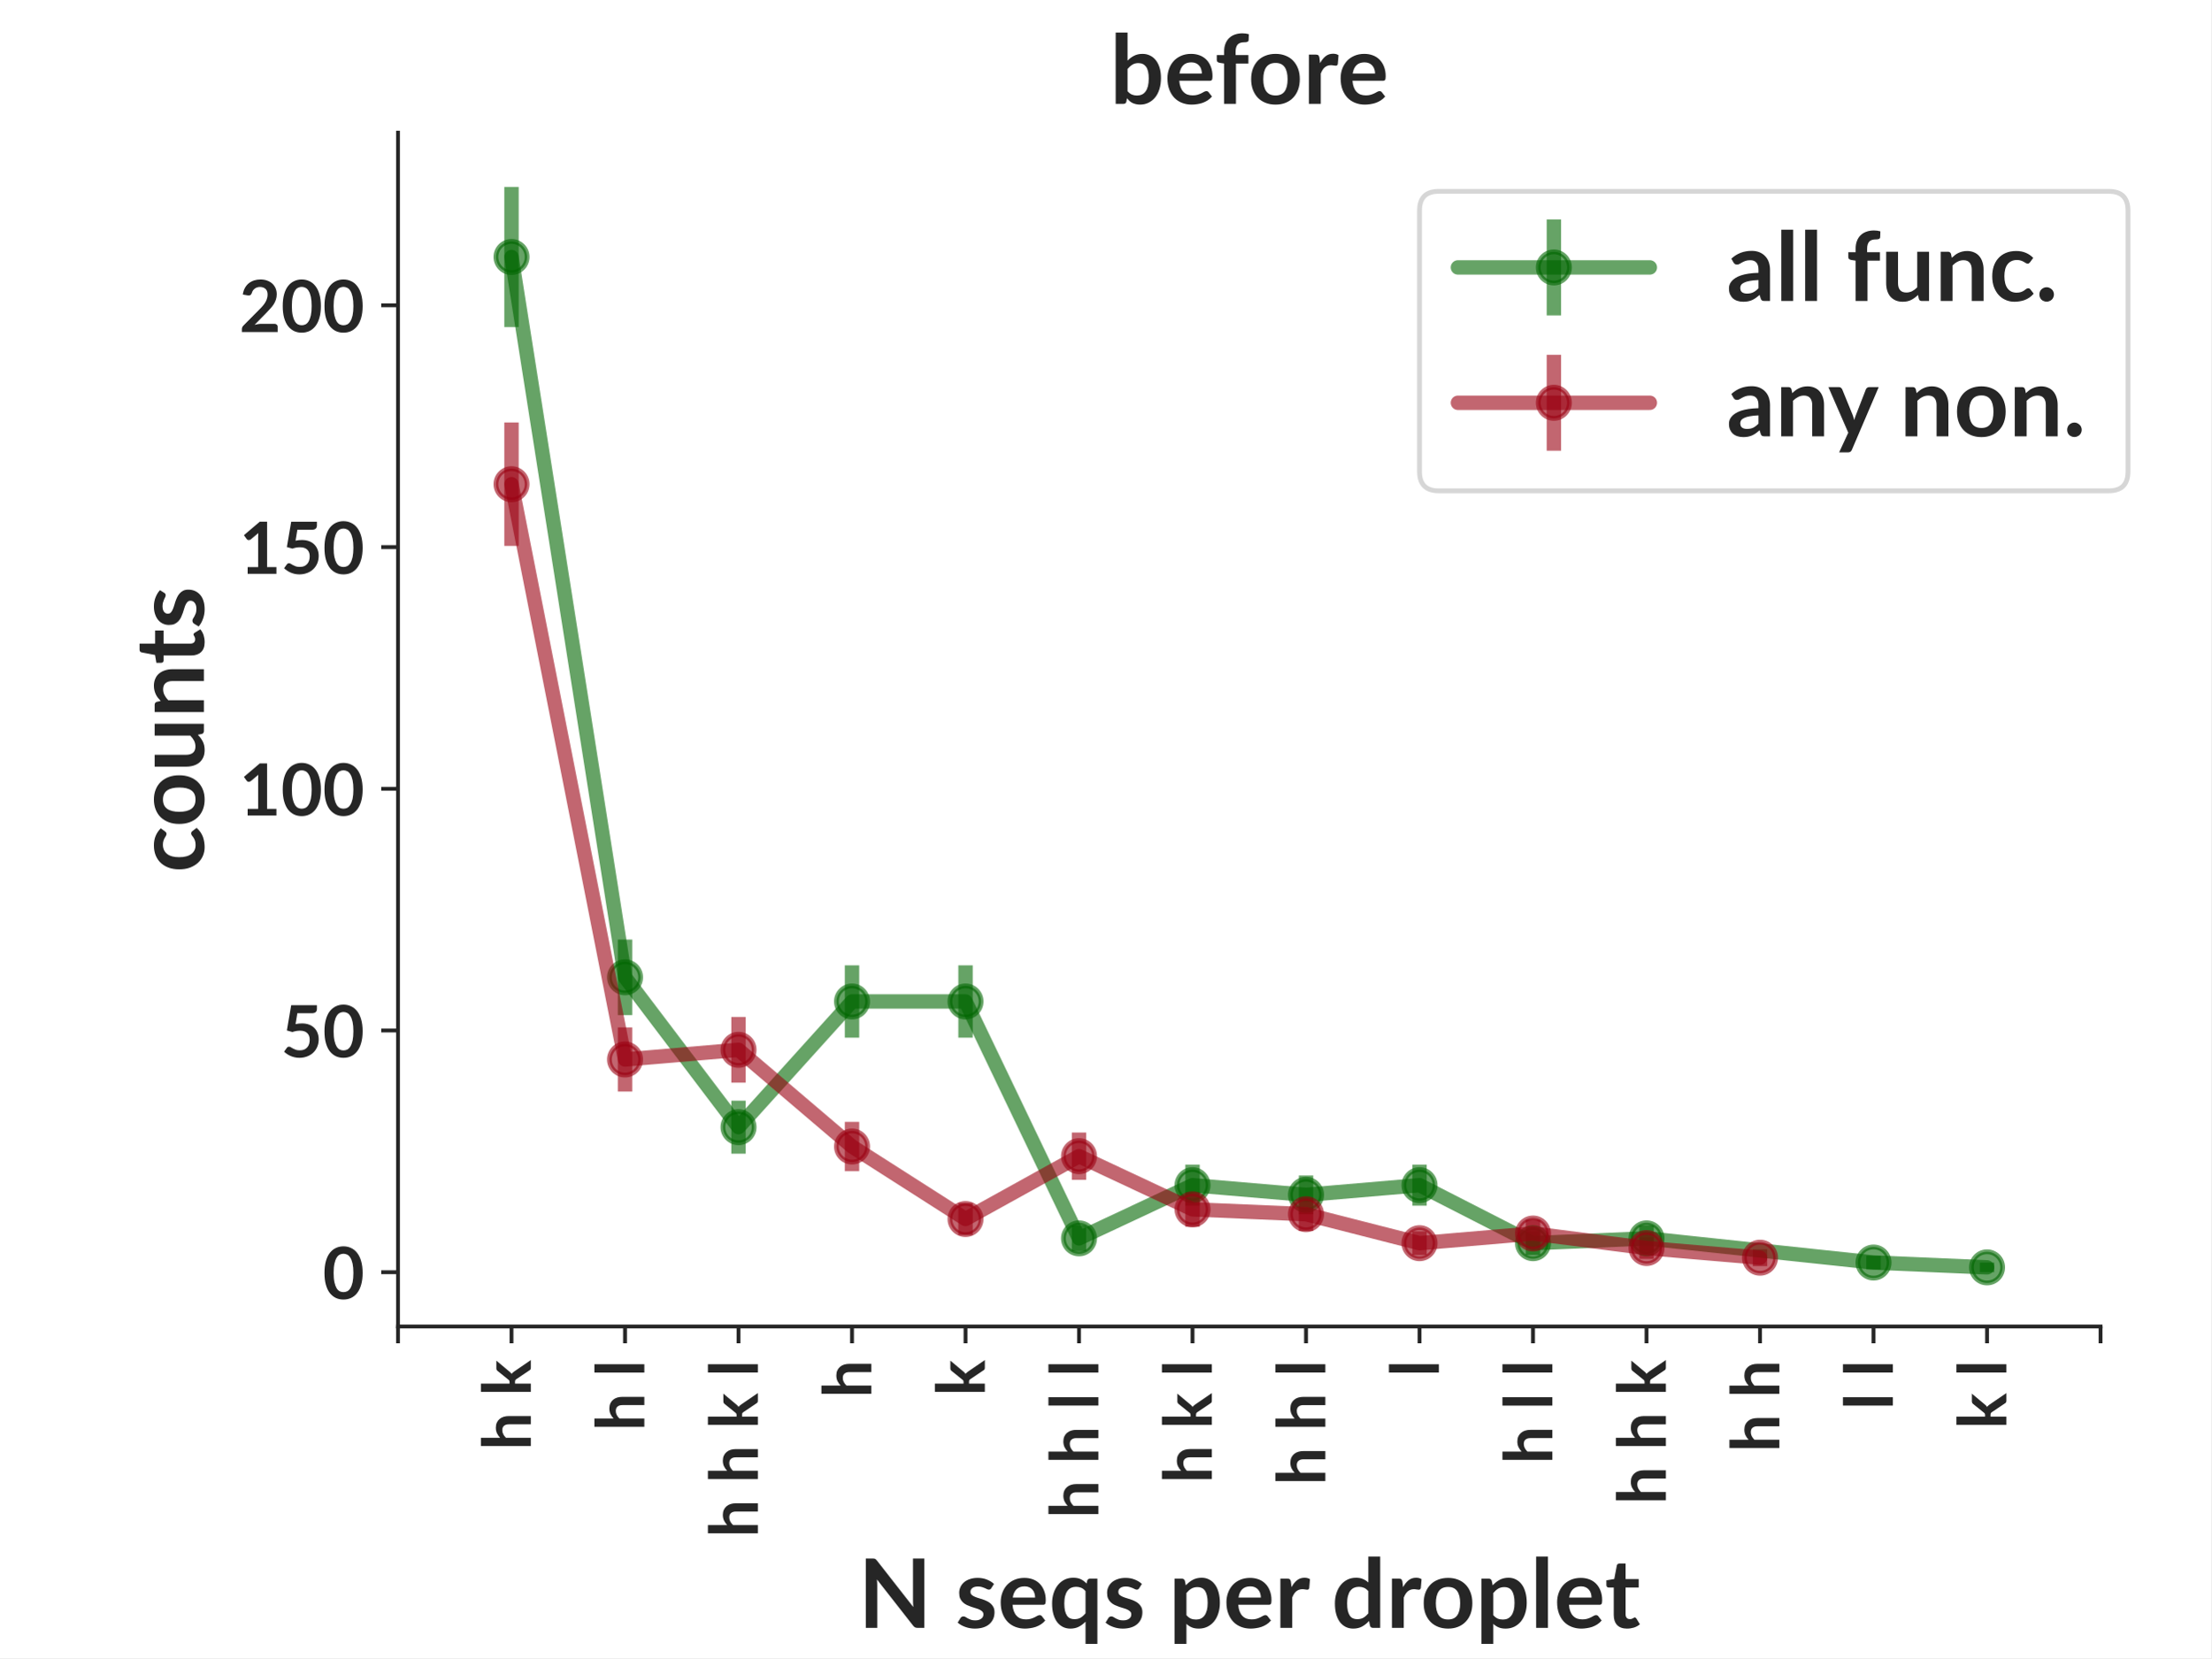
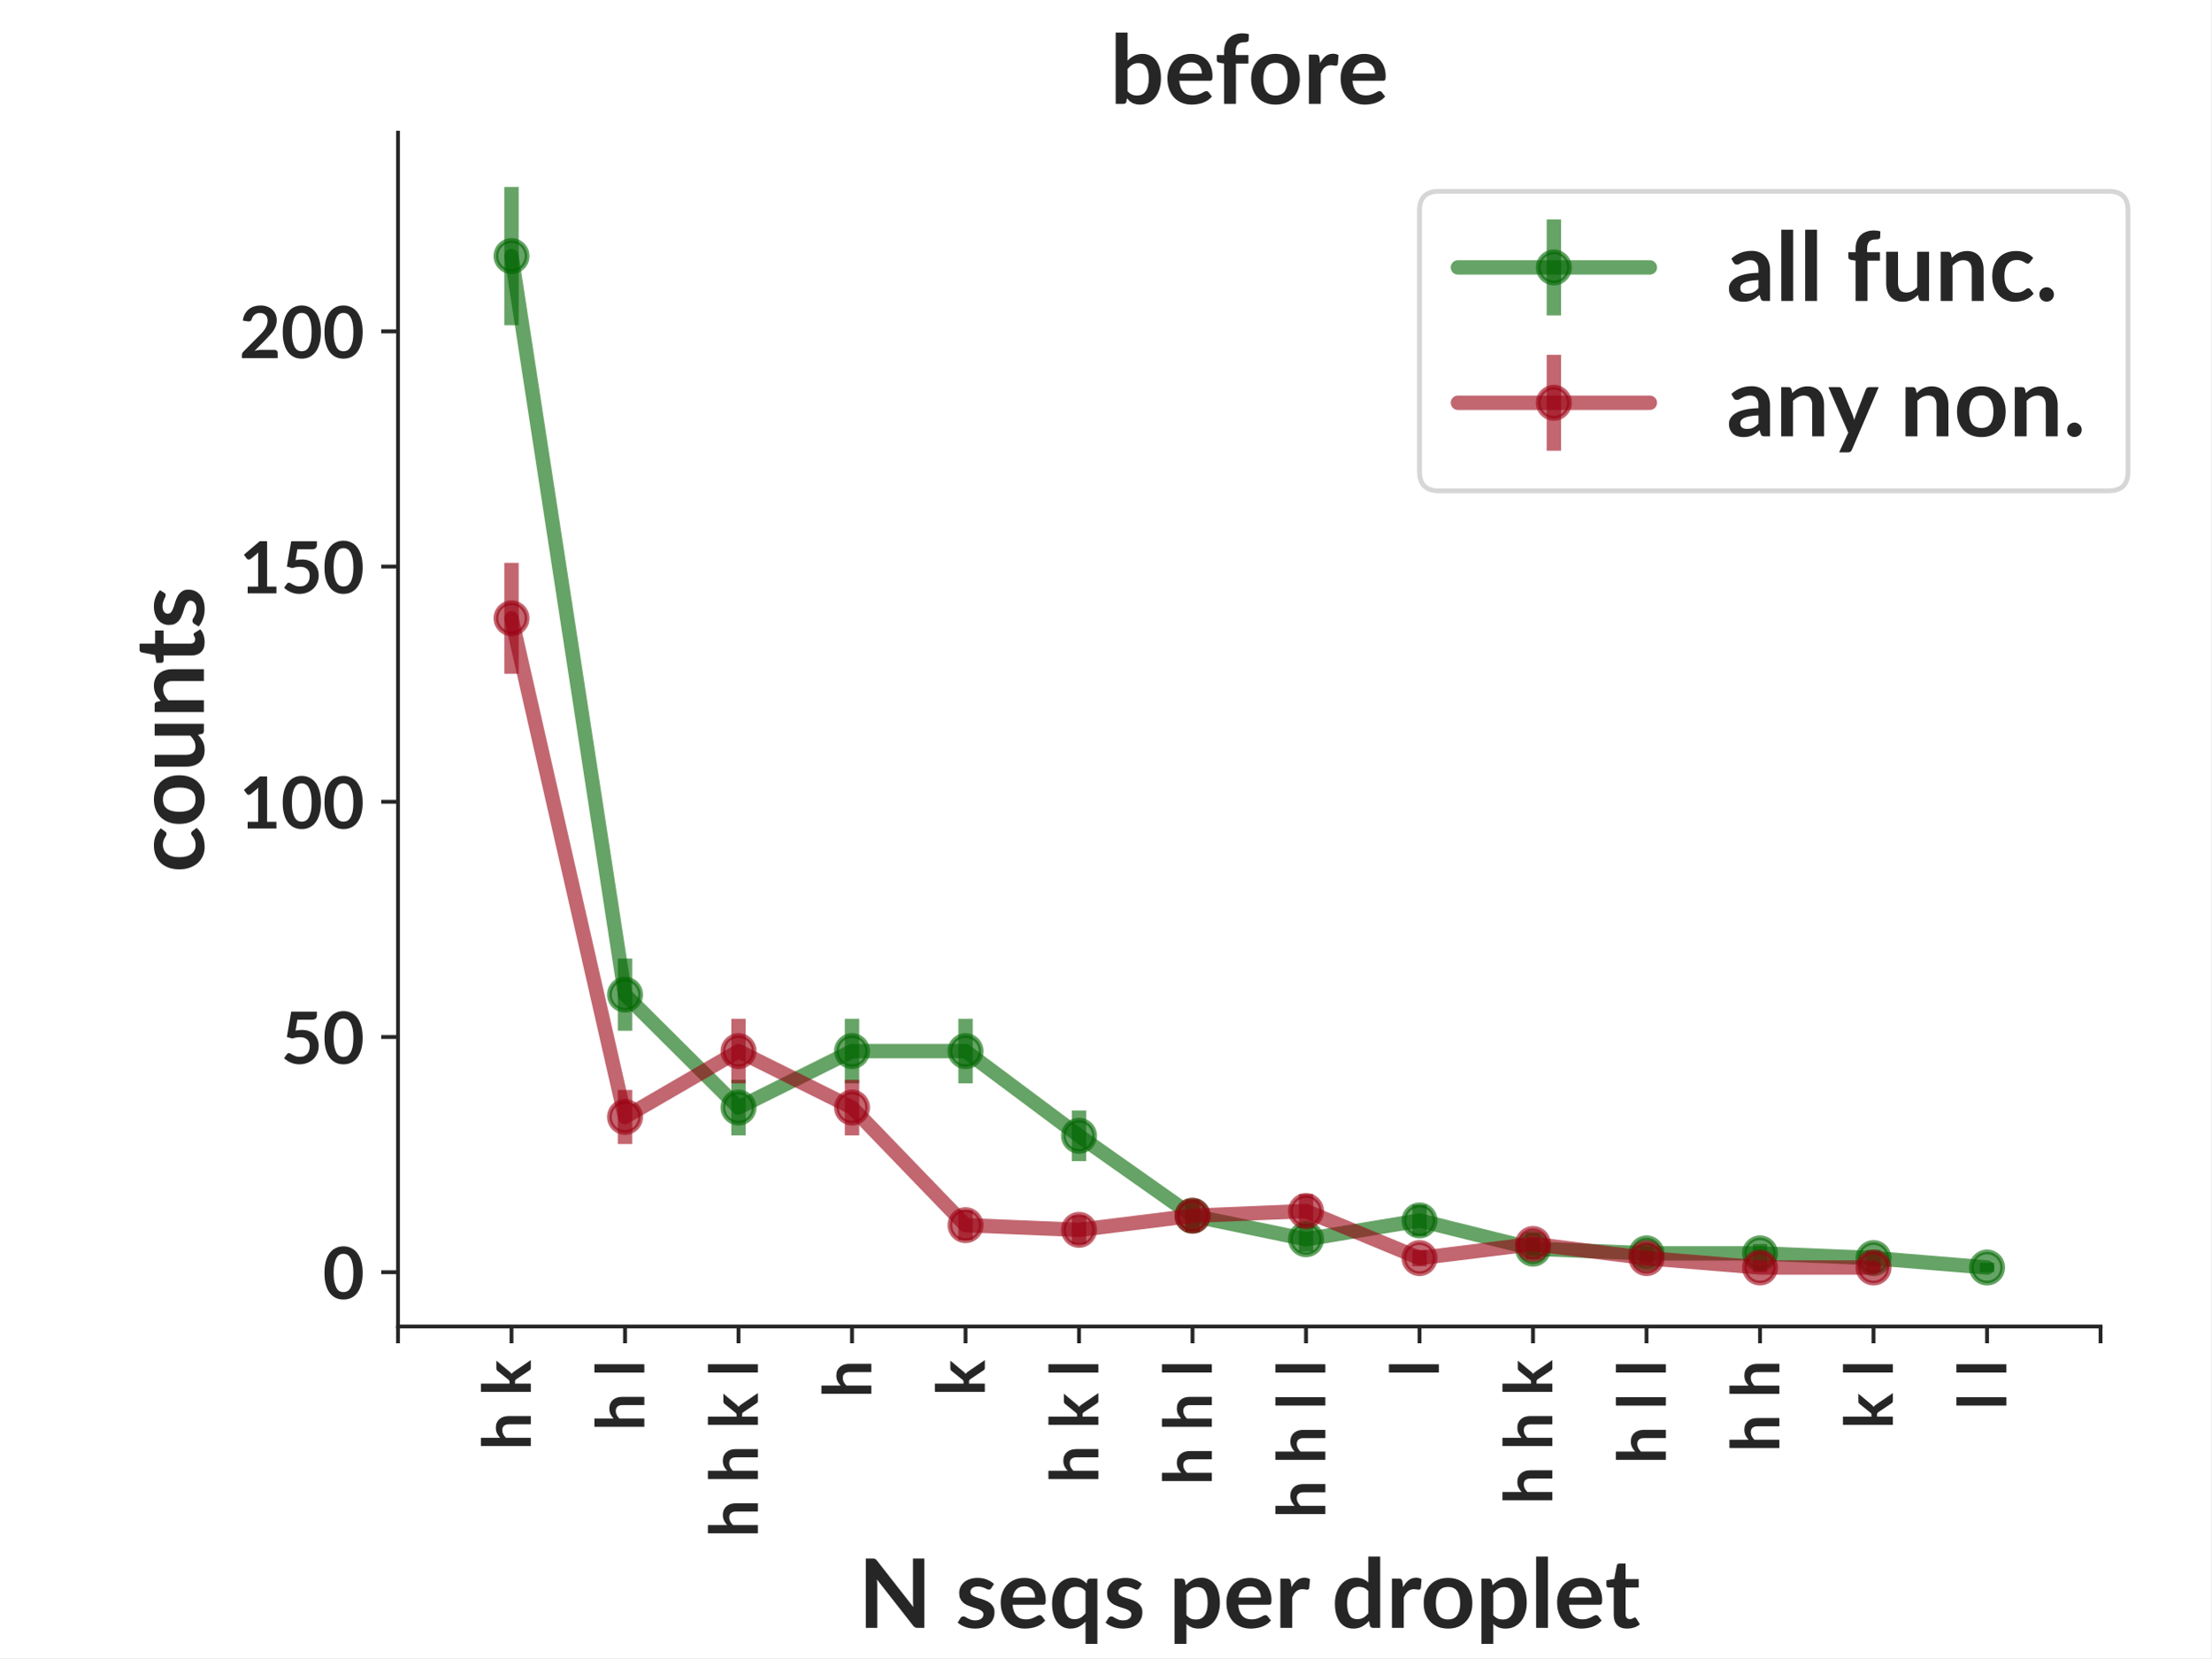
<svg xmlns="http://www.w3.org/2000/svg" xmlns:xlink="http://www.w3.org/1999/xlink" width="460.8pt" height="345.6pt" viewBox="0 0 460.8 345.6" version="1.1">
  <defs>
    <style type="text/css">*{stroke-linejoin: round; stroke-linecap: butt}</style>
  </defs>
  <g id="figure_1">
    <g id="patch_1">
      <path d="M 0 345.6  L 460.8 345.6  L 460.8 0  L 0 0  z " style="fill: #ffffff" />
    </g>
    <g id="axes_1">
      <g id="patch_2">
        <path d="M 82.944 276.48  L 437.76 276.48  L 437.76 27.648  L 82.944 27.648  z " style="fill: #ffffff" />
      </g>
      <g id="matplotlib.axis_1">
        <g id="xtick_1">
          <g id="line2d_1">
            <defs>
-               <path id="m0f4a39f4e6" d="M 0 0  L 0 3.5  " style="stroke: #262626; stroke-width: 0.8" />
+               <path id="m475b31b66a" d="M 0 0  L 0 3.5  " style="stroke: #262626; stroke-width: 0.8" />
            </defs>
            <g>
-               <use xlink:href="#m0f4a39f4e6" x="82.944" y="276.48" style="fill: #262626; stroke: #262626; stroke-width: 0.8" />
+               <use xlink:href="#m475b31b66a" x="82.944" y="276.48" style="fill: #262626; stroke: #262626; stroke-width: 0.8" />
            </g>
          </g>
        </g>
        <g id="xtick_2">
          <g id="line2d_2">
            <g>
-               <use xlink:href="#m0f4a39f4e6" x="106.598" y="276.48" style="fill: #262626; stroke: #262626; stroke-width: 0.8" />
+               <use xlink:href="#m475b31b66a" x="106.598" y="276.48" style="fill: #262626; stroke: #262626; stroke-width: 0.8" />
            </g>
          </g>
          <g id="text_1">
            <text style="font-weight: 700; font-size: 14px; font-family: 'Lato'; fill: #262626" transform="translate(110.6267 302.2619) rotate(-90)">h k</text>
          </g>
        </g>
        <g id="xtick_3">
          <g id="line2d_3">
            <g>
-               <use xlink:href="#m0f4a39f4e6" x="130.253" y="276.48" style="fill: #262626; stroke: #262626; stroke-width: 0.8" />
+               <use xlink:href="#m475b31b66a" x="130.253" y="276.48" style="fill: #262626; stroke: #262626; stroke-width: 0.8" />
            </g>
          </g>
          <g id="text_2">
            <text style="font-weight: 700; font-size: 14px; font-family: 'Lato'; fill: #262626" transform="translate(134.2811 298.2566) rotate(-90)">h l</text>
          </g>
        </g>
        <g id="xtick_4">
          <g id="line2d_4">
            <g>
-               <use xlink:href="#m0f4a39f4e6" x="153.907" y="276.48" style="fill: #262626; stroke: #262626; stroke-width: 0.8" />
+               <use xlink:href="#m475b31b66a" x="153.907" y="276.48" style="fill: #262626; stroke: #262626; stroke-width: 0.8" />
            </g>
          </g>
          <g id="text_3">
            <text style="font-weight: 700; font-size: 14px; font-family: 'Lato'; fill: #262626" transform="translate(157.9355 320.44) rotate(-90)">h h k l</text>
          </g>
        </g>
        <g id="xtick_5">
          <g id="line2d_5">
            <g>
-               <use xlink:href="#m0f4a39f4e6" x="177.562" y="276.48" style="fill: #262626; stroke: #262626; stroke-width: 0.8" />
+               <use xlink:href="#m475b31b66a" x="177.562" y="276.48" style="fill: #262626; stroke: #262626; stroke-width: 0.8" />
            </g>
          </g>
          <g id="text_4">
            <text style="font-weight: 700; font-size: 14px; font-family: 'Lato'; fill: #262626" transform="translate(181.5899 291.3769) rotate(-90)">h</text>
          </g>
        </g>
        <g id="xtick_6">
          <g id="line2d_6">
            <g>
-               <use xlink:href="#m0f4a39f4e6" x="201.216" y="276.48" style="fill: #262626; stroke: #262626; stroke-width: 0.8" />
+               <use xlink:href="#m475b31b66a" x="201.216" y="276.48" style="fill: #262626; stroke: #262626; stroke-width: 0.8" />
            </g>
          </g>
          <g id="text_5">
            <text style="font-weight: 700; font-size: 14px; font-family: 'Lato'; fill: #262626" transform="translate(205.2443 290.9634) rotate(-90)">k</text>
          </g>
        </g>
        <g id="xtick_7">
          <g id="line2d_7">
            <g>
-               <use xlink:href="#m0f4a39f4e6" x="224.87" y="276.48" style="fill: #262626; stroke: #262626; stroke-width: 0.8" />
+               <use xlink:href="#m475b31b66a" x="224.87" y="276.48" style="fill: #262626; stroke: #262626; stroke-width: 0.8" />
            </g>
          </g>
          <g id="text_6">
-             <text style="font-weight: 700; font-size: 14px; font-family: 'Lato'; fill: #262626" transform="translate(228.8987 316.4347) rotate(-90)">h h l l</text>
+             <text style="font-weight: 700; font-size: 14px; font-family: 'Lato'; fill: #262626" transform="translate(228.8987 309.1416) rotate(-90)">h k l</text>
          </g>
        </g>
        <g id="xtick_8">
          <g id="line2d_8">
            <g>
-               <use xlink:href="#m0f4a39f4e6" x="248.525" y="276.48" style="fill: #262626; stroke: #262626; stroke-width: 0.8" />
+               <use xlink:href="#m475b31b66a" x="248.525" y="276.48" style="fill: #262626; stroke: #262626; stroke-width: 0.8" />
            </g>
          </g>
          <g id="text_7">
-             <text style="font-weight: 700; font-size: 14px; font-family: 'Lato'; fill: #262626" transform="translate(252.5531 309.1416) rotate(-90)">h k l</text>
+             <text style="font-weight: 700; font-size: 14px; font-family: 'Lato'; fill: #262626" transform="translate(252.5531 309.555) rotate(-90)">h h l</text>
          </g>
        </g>
        <g id="xtick_9">
          <g id="line2d_9">
            <g>
-               <use xlink:href="#m0f4a39f4e6" x="272.179" y="276.48" style="fill: #262626; stroke: #262626; stroke-width: 0.8" />
+               <use xlink:href="#m475b31b66a" x="272.179" y="276.48" style="fill: #262626; stroke: #262626; stroke-width: 0.8" />
            </g>
          </g>
          <g id="text_8">
-             <text style="font-weight: 700; font-size: 14px; font-family: 'Lato'; fill: #262626" transform="translate(276.2075 309.555) rotate(-90)">h h l</text>
+             <text style="font-weight: 700; font-size: 14px; font-family: 'Lato'; fill: #262626" transform="translate(276.2075 316.4347) rotate(-90)">h h l l</text>
          </g>
        </g>
        <g id="xtick_10">
          <g id="line2d_10">
            <g>
-               <use xlink:href="#m0f4a39f4e6" x="295.834" y="276.48" style="fill: #262626; stroke: #262626; stroke-width: 0.8" />
+               <use xlink:href="#m475b31b66a" x="295.834" y="276.48" style="fill: #262626; stroke: #262626; stroke-width: 0.8" />
            </g>
          </g>
          <g id="text_9">
            <text style="font-weight: 700; font-size: 14px; font-family: 'Lato'; fill: #262626" transform="translate(299.8619 286.9581) rotate(-90)">l</text>
          </g>
        </g>
        <g id="xtick_11">
          <g id="line2d_11">
            <g>
-               <use xlink:href="#m0f4a39f4e6" x="319.488" y="276.48" style="fill: #262626; stroke: #262626; stroke-width: 0.8" />
+               <use xlink:href="#m475b31b66a" x="319.488" y="276.48" style="fill: #262626; stroke: #262626; stroke-width: 0.8" />
            </g>
          </g>
          <g id="text_10">
-             <text style="font-weight: 700; font-size: 14px; font-family: 'Lato'; fill: #262626" transform="translate(323.5163 305.1363) rotate(-90)">h l l</text>
+             <text style="font-weight: 700; font-size: 14px; font-family: 'Lato'; fill: #262626" transform="translate(323.5163 313.5603) rotate(-90)">h h k</text>
          </g>
        </g>
        <g id="xtick_12">
          <g id="line2d_12">
            <g>
-               <use xlink:href="#m0f4a39f4e6" x="343.142" y="276.48" style="fill: #262626; stroke: #262626; stroke-width: 0.8" />
+               <use xlink:href="#m475b31b66a" x="343.142" y="276.48" style="fill: #262626; stroke: #262626; stroke-width: 0.8" />
            </g>
          </g>
          <g id="text_11">
-             <text style="font-weight: 700; font-size: 14px; font-family: 'Lato'; fill: #262626" transform="translate(347.1707 313.5603) rotate(-90)">h h k</text>
+             <text style="font-weight: 700; font-size: 14px; font-family: 'Lato'; fill: #262626" transform="translate(347.1707 305.1363) rotate(-90)">h l l</text>
          </g>
        </g>
        <g id="xtick_13">
          <g id="line2d_13">
            <g>
-               <use xlink:href="#m0f4a39f4e6" x="366.797" y="276.48" style="fill: #262626; stroke: #262626; stroke-width: 0.8" />
+               <use xlink:href="#m475b31b66a" x="366.797" y="276.48" style="fill: #262626; stroke: #262626; stroke-width: 0.8" />
            </g>
          </g>
          <g id="text_12">
            <text style="font-weight: 700; font-size: 14px; font-family: 'Lato'; fill: #262626" transform="translate(370.8251 302.6753) rotate(-90)">h h</text>
          </g>
        </g>
        <g id="xtick_14">
          <g id="line2d_14">
            <g>
-               <use xlink:href="#m0f4a39f4e6" x="390.451" y="276.48" style="fill: #262626; stroke: #262626; stroke-width: 0.8" />
+               <use xlink:href="#m475b31b66a" x="390.451" y="276.48" style="fill: #262626; stroke: #262626; stroke-width: 0.8" />
            </g>
          </g>
          <g id="text_13">
-             <text style="font-weight: 700; font-size: 14px; font-family: 'Lato'; fill: #262626" transform="translate(394.4795 293.8378) rotate(-90)">l l</text>
+             <text style="font-weight: 700; font-size: 14px; font-family: 'Lato'; fill: #262626" transform="translate(394.4795 297.8431) rotate(-90)">k l</text>
          </g>
        </g>
        <g id="xtick_15">
          <g id="line2d_15">
            <g>
-               <use xlink:href="#m0f4a39f4e6" x="414.106" y="276.48" style="fill: #262626; stroke: #262626; stroke-width: 0.8" />
+               <use xlink:href="#m475b31b66a" x="414.106" y="276.48" style="fill: #262626; stroke: #262626; stroke-width: 0.8" />
            </g>
          </g>
          <g id="text_14">
-             <text style="font-weight: 700; font-size: 14px; font-family: 'Lato'; fill: #262626" transform="translate(418.1339 297.8431) rotate(-90)">k l</text>
+             <text style="font-weight: 700; font-size: 14px; font-family: 'Lato'; fill: #262626" transform="translate(418.1339 293.8378) rotate(-90)">l l</text>
          </g>
        </g>
        <g id="xtick_16">
          <g id="line2d_16">
            <g>
-               <use xlink:href="#m0f4a39f4e6" x="437.76" y="276.48" style="fill: #262626; stroke: #262626; stroke-width: 0.8" />
+               <use xlink:href="#m475b31b66a" x="437.76" y="276.48" style="fill: #262626; stroke: #262626; stroke-width: 0.8" />
            </g>
          </g>
        </g>
        <g id="text_15">
          <text style="font-weight: 700; font-size: 20px; font-family: 'Lato'; text-anchor: middle; fill: #262626" x="260.352" y="339.299" transform="rotate(-0 260.352 339.2994)">N seqs per droplet</text>
        </g>
      </g>
      <g id="matplotlib.axis_2">
        <g id="ytick_1">
          <g id="line2d_17">
            <defs>
-               <path id="m6b9a068bef" d="M 0 0  L -3.5 0  " style="stroke: #262626; stroke-width: 0.8" />
+               <path id="md841413c99" d="M 0 0  L -3.5 0  " style="stroke: #262626; stroke-width: 0.8" />
            </defs>
            <g>
-               <use xlink:href="#m6b9a068bef" x="82.944" y="265.169" style="fill: #262626; stroke: #262626; stroke-width: 0.8" />
+               <use xlink:href="#md841413c99" x="82.944" y="265.169" style="fill: #262626; stroke: #262626; stroke-width: 0.8" />
            </g>
          </g>
          <g id="text_16">
            <text style="font-weight: 700; font-size: 15px; font-family: 'Lato'; text-anchor: end; fill: #262626" x="75.944" y="270.742" transform="rotate(-0 75.944 270.7417)">0</text>
          </g>
        </g>
        <g id="ytick_2">
          <g id="line2d_18">
            <g>
-               <use xlink:href="#m6b9a068bef" x="82.944" y="214.786" style="fill: #262626; stroke: #262626; stroke-width: 0.8" />
+               <use xlink:href="#md841413c99" x="82.944" y="216.142" style="fill: #262626; stroke: #262626; stroke-width: 0.8" />
            </g>
          </g>
          <g id="text_17">
-             <text style="font-weight: 700; font-size: 15px; font-family: 'Lato'; text-anchor: end; fill: #262626" x="75.944" y="220.359" transform="rotate(-0 75.944 220.3587)">50</text>
+             <text style="font-weight: 700; font-size: 15px; font-family: 'Lato'; text-anchor: end; fill: #262626" x="75.944" y="221.714" transform="rotate(-0 75.944 221.714)">50</text>
          </g>
        </g>
        <g id="ytick_3">
          <g id="line2d_19">
            <g>
-               <use xlink:href="#m6b9a068bef" x="82.944" y="164.403" style="fill: #262626; stroke: #262626; stroke-width: 0.8" />
+               <use xlink:href="#md841413c99" x="82.944" y="167.114" style="fill: #262626; stroke: #262626; stroke-width: 0.8" />
            </g>
          </g>
          <g id="text_18">
-             <text style="font-weight: 700; font-size: 15px; font-family: 'Lato'; text-anchor: end; fill: #262626" x="75.944" y="169.976" transform="rotate(-0 75.944 169.9758)">100</text>
+             <text style="font-weight: 700; font-size: 15px; font-family: 'Lato'; text-anchor: end; fill: #262626" x="75.944" y="172.686" transform="rotate(-0 75.944 172.6863)">100</text>
          </g>
        </g>
        <g id="ytick_4">
          <g id="line2d_20">
            <g>
-               <use xlink:href="#m6b9a068bef" x="82.944" y="114.021" style="fill: #262626; stroke: #262626; stroke-width: 0.8" />
+               <use xlink:href="#md841413c99" x="82.944" y="118.086" style="fill: #262626; stroke: #262626; stroke-width: 0.8" />
            </g>
          </g>
          <g id="text_19">
-             <text style="font-weight: 700; font-size: 15px; font-family: 'Lato'; text-anchor: end; fill: #262626" x="75.944" y="119.593" transform="rotate(-0 75.944 119.5928)">150</text>
+             <text style="font-weight: 700; font-size: 15px; font-family: 'Lato'; text-anchor: end; fill: #262626" x="75.944" y="123.659" transform="rotate(-0 75.944 123.6586)">150</text>
          </g>
        </g>
        <g id="ytick_5">
          <g id="line2d_21">
            <g>
-               <use xlink:href="#m6b9a068bef" x="82.944" y="63.638" style="fill: #262626; stroke: #262626; stroke-width: 0.8" />
+               <use xlink:href="#md841413c99" x="82.944" y="69.059" style="fill: #262626; stroke: #262626; stroke-width: 0.8" />
            </g>
          </g>
          <g id="text_20">
-             <text style="font-weight: 700; font-size: 15px; font-family: 'Lato'; text-anchor: end; fill: #262626" x="75.944" y="69.21" transform="rotate(-0 75.944 69.20978)">200</text>
+             <text style="font-weight: 700; font-size: 15px; font-family: 'Lato'; text-anchor: end; fill: #262626" x="75.944" y="74.631" transform="rotate(-0 75.944 74.63083)">200</text>
          </g>
        </g>
        <g id="text_21">
          <text style="font-weight: 700; font-size: 20px; font-family: 'Lato'; text-anchor: middle; fill: #262626" x="42.494" y="152.064" transform="rotate(-90 42.494 152.064)">counts</text>
        </g>
      </g>
      <g id="LineCollection_1">
-         <path d="M 106.598 68.163  L 106.598 38.959  " clip-path="url(#p99a6683941)" style="fill: none; stroke: #006600; stroke-opacity: 0.6; stroke-width: 3" />
-         <path d="M 130.253 211.572  L 130.253 195.832  " clip-path="url(#p99a6683941)" style="fill: none; stroke: #006600; stroke-opacity: 0.6; stroke-width: 3" />
-         <path d="M 153.907 240.459  L 153.907 229.42  " clip-path="url(#p99a6683941)" style="fill: none; stroke: #006600; stroke-opacity: 0.6; stroke-width: 3" />
-         <path d="M 177.562 216.281  L 177.562 201.2  " clip-path="url(#p99a6683941)" style="fill: none; stroke: #006600; stroke-opacity: 0.6; stroke-width: 3" />
-         <path d="M 201.216 216.281  L 201.216 201.2  " clip-path="url(#p99a6683941)" style="fill: none; stroke: #006600; stroke-opacity: 0.6; stroke-width: 3" />
-         <path d="M 224.87 260.782  L 224.87 255.45  " clip-path="url(#p99a6683941)" style="fill: none; stroke: #006600; stroke-opacity: 0.6; stroke-width: 3" />
-         <path d="M 248.525 251.307  L 248.525 242.756  " clip-path="url(#p99a6683941)" style="fill: none; stroke: #006600; stroke-opacity: 0.6; stroke-width: 3" />
-         <path d="M 272.179 253.078  L 272.179 245.016  " clip-path="url(#p99a6683941)" style="fill: none; stroke: #006600; stroke-opacity: 0.6; stroke-width: 3" />
-         <path d="M 295.834 251.307  L 295.834 242.756  " clip-path="url(#p99a6683941)" style="fill: none; stroke: #006600; stroke-opacity: 0.6; stroke-width: 3" />
-         <path d="M 319.488 261.592  L 319.488 256.655  " clip-path="url(#p99a6683941)" style="fill: none; stroke: #006600; stroke-opacity: 0.6; stroke-width: 3" />
-         <path d="M 343.142 260.782  L 343.142 255.45  " clip-path="url(#p99a6683941)" style="fill: none; stroke: #006600; stroke-opacity: 0.6; stroke-width: 3" />
-         <path d="M 390.451 264.579  L 390.451 261.729  " clip-path="url(#p99a6683941)" style="fill: none; stroke: #006600; stroke-opacity: 0.6; stroke-width: 3" />
-         <path d="M 414.106 265.169  L 414.106 263.154  " clip-path="url(#p99a6683941)" style="fill: none; stroke: #006600; stroke-opacity: 0.6; stroke-width: 3" />
+         <path d="M 106.598 67.781  L 106.598 38.959  " clip-path="url(#p35d3c94ea0)" style="fill: none; stroke: #006600; stroke-opacity: 0.6; stroke-width: 3" />
+         <path d="M 130.253 214.849  L 130.253 199.785  " clip-path="url(#p35d3c94ea0)" style="fill: none; stroke: #006600; stroke-opacity: 0.6; stroke-width: 3" />
+         <path d="M 153.907 236.651  L 153.907 225.049  " clip-path="url(#p35d3c94ea0)" style="fill: none; stroke: #006600; stroke-opacity: 0.6; stroke-width: 3" />
+         <path d="M 177.562 225.806  L 177.562 212.361  " clip-path="url(#p35d3c94ea0)" style="fill: none; stroke: #006600; stroke-opacity: 0.6; stroke-width: 3" />
+         <path d="M 201.216 225.806  L 201.216 212.361  " clip-path="url(#p35d3c94ea0)" style="fill: none; stroke: #006600; stroke-opacity: 0.6; stroke-width: 3" />
+         <path d="M 224.87 242.014  L 224.87 231.453  " clip-path="url(#p35d3c94ea0)" style="fill: none; stroke: #006600; stroke-opacity: 0.6; stroke-width: 3" />
+         <path d="M 248.525 256.8  L 248.525 250.006  " clip-path="url(#p35d3c94ea0)" style="fill: none; stroke: #006600; stroke-opacity: 0.6; stroke-width: 3" />
+         <path d="M 272.179 260.9  L 272.179 255.711  " clip-path="url(#p35d3c94ea0)" style="fill: none; stroke: #006600; stroke-opacity: 0.6; stroke-width: 3" />
+         <path d="M 295.834 257.635  L 295.834 251.131  " clip-path="url(#p35d3c94ea0)" style="fill: none; stroke: #006600; stroke-opacity: 0.6; stroke-width: 3" />
+         <path d="M 319.488 262.459  L 319.488 258.074  " clip-path="url(#p35d3c94ea0)" style="fill: none; stroke: #006600; stroke-opacity: 0.6; stroke-width: 3" />
+         <path d="M 343.142 263.208  L 343.142 259.286  " clip-path="url(#p35d3c94ea0)" style="fill: none; stroke: #006600; stroke-opacity: 0.6; stroke-width: 3" />
+         <path d="M 366.797 263.208  L 366.797 259.286  " clip-path="url(#p35d3c94ea0)" style="fill: none; stroke: #006600; stroke-opacity: 0.6; stroke-width: 3" />
+         <path d="M 390.451 263.926  L 390.451 260.529  " clip-path="url(#p35d3c94ea0)" style="fill: none; stroke: #006600; stroke-opacity: 0.6; stroke-width: 3" />
+         <path d="M 414.106 265.169  L 414.106 263.208  " clip-path="url(#p35d3c94ea0)" style="fill: none; stroke: #006600; stroke-opacity: 0.6; stroke-width: 3" />
      </g>
      <g id="LineCollection_2">
-         <path d="M 106.598 113.786  L 106.598 88.056  " clip-path="url(#p99a6683941)" style="fill: none; stroke: #990012; stroke-opacity: 0.6; stroke-width: 3" />
-         <path d="M 130.253 227.516  L 130.253 214.148  " clip-path="url(#p99a6683941)" style="fill: none; stroke: #990012; stroke-opacity: 0.6; stroke-width: 3" />
-         <path d="M 153.907 225.651  L 153.907 211.983  " clip-path="url(#p99a6683941)" style="fill: none; stroke: #990012; stroke-opacity: 0.6; stroke-width: 3" />
-         <path d="M 177.562 244.108  L 177.562 233.832  " clip-path="url(#p99a6683941)" style="fill: none; stroke: #990012; stroke-opacity: 0.6; stroke-width: 3" />
-         <path d="M 201.216 257.427  L 201.216 250.743  " clip-path="url(#p99a6683941)" style="fill: none; stroke: #990012; stroke-opacity: 0.6; stroke-width: 3" />
-         <path d="M 224.87 245.922  L 224.87 236.049  " clip-path="url(#p99a6683941)" style="fill: none; stroke: #990012; stroke-opacity: 0.6; stroke-width: 3" />
-         <path d="M 248.525 255.703  L 248.525 248.437  " clip-path="url(#p99a6683941)" style="fill: none; stroke: #990012; stroke-opacity: 0.6; stroke-width: 3" />
-         <path d="M 272.179 256.568  L 272.179 249.587  " clip-path="url(#p99a6683941)" style="fill: none; stroke: #990012; stroke-opacity: 0.6; stroke-width: 3" />
-         <path d="M 295.834 261.592  L 295.834 256.655  " clip-path="url(#p99a6683941)" style="fill: none; stroke: #990012; stroke-opacity: 0.6; stroke-width: 3" />
-         <path d="M 319.488 259.958  L 319.488 254.258  " clip-path="url(#p99a6683941)" style="fill: none; stroke: #990012; stroke-opacity: 0.6; stroke-width: 3" />
-         <path d="M 343.142 262.384  L 343.142 257.878  " clip-path="url(#p99a6683941)" style="fill: none; stroke: #990012; stroke-opacity: 0.6; stroke-width: 3" />
-         <path d="M 366.797 263.892  L 366.797 260.401  " clip-path="url(#p99a6683941)" style="fill: none; stroke: #990012; stroke-opacity: 0.6; stroke-width: 3" />
+         <path d="M 106.598 140.433  L 106.598 117.312  " clip-path="url(#p35d3c94ea0)" style="fill: none; stroke: #990012; stroke-opacity: 0.6; stroke-width: 3" />
+         <path d="M 130.253 238.444  L 130.253 227.178  " clip-path="url(#p35d3c94ea0)" style="fill: none; stroke: #990012; stroke-opacity: 0.6; stroke-width: 3" />
+         <path d="M 153.907 225.806  L 153.907 212.361  " clip-path="url(#p35d3c94ea0)" style="fill: none; stroke: #990012; stroke-opacity: 0.6; stroke-width: 3" />
+         <path d="M 177.562 236.651  L 177.562 225.049  " clip-path="url(#p35d3c94ea0)" style="fill: none; stroke: #990012; stroke-opacity: 0.6; stroke-width: 3" />
+         <path d="M 201.216 258.465  L 201.216 252.263  " clip-path="url(#p35d3c94ea0)" style="fill: none; stroke: #990012; stroke-opacity: 0.6; stroke-width: 3" />
+         <path d="M 224.87 259.286  L 224.87 253.403  " clip-path="url(#p35d3c94ea0)" style="fill: none; stroke: #990012; stroke-opacity: 0.6; stroke-width: 3" />
+         <path d="M 248.525 256.8  L 248.525 250.006  " clip-path="url(#p35d3c94ea0)" style="fill: none; stroke: #990012; stroke-opacity: 0.6; stroke-width: 3" />
+         <path d="M 272.179 255.958  L 272.179 248.887  " clip-path="url(#p35d3c94ea0)" style="fill: none; stroke: #990012; stroke-opacity: 0.6; stroke-width: 3" />
+         <path d="M 295.834 263.926  L 295.834 260.529  " clip-path="url(#p35d3c94ea0)" style="fill: none; stroke: #990012; stroke-opacity: 0.6; stroke-width: 3" />
+         <path d="M 319.488 261.688  L 319.488 256.884  " clip-path="url(#p35d3c94ea0)" style="fill: none; stroke: #990012; stroke-opacity: 0.6; stroke-width: 3" />
+         <path d="M 343.142 263.926  L 343.142 260.529  " clip-path="url(#p35d3c94ea0)" style="fill: none; stroke: #990012; stroke-opacity: 0.6; stroke-width: 3" />
+         <path d="M 366.797 265.169  L 366.797 263.208  " clip-path="url(#p35d3c94ea0)" style="fill: none; stroke: #990012; stroke-opacity: 0.6; stroke-width: 3" />
+         <path d="M 390.451 265.169  L 390.451 263.208  " clip-path="url(#p35d3c94ea0)" style="fill: none; stroke: #990012; stroke-opacity: 0.6; stroke-width: 3" />
      </g>
      <g id="line2d_22">
-         <path d="M 106.598 53.561  L 130.253 203.702  L 153.907 234.94  L 177.562 208.741  L 201.216 208.741  L 224.87 258.116  L 248.525 247.032  L 272.179 249.047  L 295.834 247.032  L 319.488 259.123  L 343.142 258.116  L 390.451 263.154  L 414.106 264.162  " clip-path="url(#p99a6683941)" style="fill: none; stroke: #006600; stroke-opacity: 0.6; stroke-width: 3; stroke-linecap: round" />
+         <path d="M 106.598 53.37  L 130.253 207.317  L 153.907 230.85  L 177.562 219.083  L 201.216 219.083  L 224.87 236.733  L 248.525 253.403  L 272.179 258.306  L 295.834 254.383  L 319.488 260.267  L 343.142 261.247  L 366.797 261.247  L 390.451 262.228  L 414.106 264.189  " clip-path="url(#p35d3c94ea0)" style="fill: none; stroke: #006600; stroke-opacity: 0.6; stroke-width: 3; stroke-linecap: round" />
        <defs>
-           <path id="m204c1e8e1a" d="M 0 3.25  C 0.862 3.25 1.689 2.908 2.298 2.298  C 2.908 1.689 3.25 0.862 3.25 0  C 3.25 -0.862 2.908 -1.689 2.298 -2.298  C 1.689 -2.908 0.862 -3.25 0 -3.25  C -0.862 -3.25 -1.689 -2.908 -2.298 -2.298  C -2.908 -1.689 -3.25 -0.862 -3.25 0  C -3.25 0.862 -2.908 1.689 -2.298 2.298  C -1.689 2.908 -0.862 3.25 0 3.25  z " style="stroke: #006600; stroke-opacity: 0.6" />
+           <path id="m7d10e75bf8" d="M 0 3.25  C 0.862 3.25 1.689 2.908 2.298 2.298  C 2.908 1.689 3.25 0.862 3.25 0  C 3.25 -0.862 2.908 -1.689 2.298 -2.298  C 1.689 -2.908 0.862 -3.25 0 -3.25  C -0.862 -3.25 -1.689 -2.908 -2.298 -2.298  C -2.908 -1.689 -3.25 -0.862 -3.25 0  C -3.25 0.862 -2.908 1.689 -2.298 2.298  C -1.689 2.908 -0.862 3.25 0 3.25  z " style="stroke: #006600; stroke-opacity: 0.6" />
        </defs>
-         <g clip-path="url(#p99a6683941)">
-           <use xlink:href="#m204c1e8e1a" x="106.598" y="53.561" style="fill: #006600; fill-opacity: 0.6; stroke: #006600; stroke-opacity: 0.6" />
-           <use xlink:href="#m204c1e8e1a" x="130.253" y="203.702" style="fill: #006600; fill-opacity: 0.6; stroke: #006600; stroke-opacity: 0.6" />
-           <use xlink:href="#m204c1e8e1a" x="153.907" y="234.94" style="fill: #006600; fill-opacity: 0.6; stroke: #006600; stroke-opacity: 0.6" />
-           <use xlink:href="#m204c1e8e1a" x="177.562" y="208.741" style="fill: #006600; fill-opacity: 0.6; stroke: #006600; stroke-opacity: 0.6" />
-           <use xlink:href="#m204c1e8e1a" x="201.216" y="208.741" style="fill: #006600; fill-opacity: 0.6; stroke: #006600; stroke-opacity: 0.6" />
-           <use xlink:href="#m204c1e8e1a" x="224.87" y="258.116" style="fill: #006600; fill-opacity: 0.6; stroke: #006600; stroke-opacity: 0.6" />
-           <use xlink:href="#m204c1e8e1a" x="248.525" y="247.032" style="fill: #006600; fill-opacity: 0.6; stroke: #006600; stroke-opacity: 0.6" />
-           <use xlink:href="#m204c1e8e1a" x="272.179" y="249.047" style="fill: #006600; fill-opacity: 0.6; stroke: #006600; stroke-opacity: 0.6" />
-           <use xlink:href="#m204c1e8e1a" x="295.834" y="247.032" style="fill: #006600; fill-opacity: 0.6; stroke: #006600; stroke-opacity: 0.6" />
-           <use xlink:href="#m204c1e8e1a" x="319.488" y="259.123" style="fill: #006600; fill-opacity: 0.6; stroke: #006600; stroke-opacity: 0.6" />
-           <use xlink:href="#m204c1e8e1a" x="343.142" y="258.116" style="fill: #006600; fill-opacity: 0.6; stroke: #006600; stroke-opacity: 0.6" />
-           <use xlink:href="#m204c1e8e1a" x="390.451" y="263.154" style="fill: #006600; fill-opacity: 0.6; stroke: #006600; stroke-opacity: 0.6" />
-           <use xlink:href="#m204c1e8e1a" x="414.106" y="264.162" style="fill: #006600; fill-opacity: 0.6; stroke: #006600; stroke-opacity: 0.6" />
+         <g clip-path="url(#p35d3c94ea0)">
+           <use xlink:href="#m7d10e75bf8" x="106.598" y="53.37" style="fill: #006600; fill-opacity: 0.6; stroke: #006600; stroke-opacity: 0.6" />
+           <use xlink:href="#m7d10e75bf8" x="130.253" y="207.317" style="fill: #006600; fill-opacity: 0.6; stroke: #006600; stroke-opacity: 0.6" />
+           <use xlink:href="#m7d10e75bf8" x="153.907" y="230.85" style="fill: #006600; fill-opacity: 0.6; stroke: #006600; stroke-opacity: 0.6" />
+           <use xlink:href="#m7d10e75bf8" x="177.562" y="219.083" style="fill: #006600; fill-opacity: 0.6; stroke: #006600; stroke-opacity: 0.6" />
+           <use xlink:href="#m7d10e75bf8" x="201.216" y="219.083" style="fill: #006600; fill-opacity: 0.6; stroke: #006600; stroke-opacity: 0.6" />
+           <use xlink:href="#m7d10e75bf8" x="224.87" y="236.733" style="fill: #006600; fill-opacity: 0.6; stroke: #006600; stroke-opacity: 0.6" />
+           <use xlink:href="#m7d10e75bf8" x="248.525" y="253.403" style="fill: #006600; fill-opacity: 0.6; stroke: #006600; stroke-opacity: 0.6" />
+           <use xlink:href="#m7d10e75bf8" x="272.179" y="258.306" style="fill: #006600; fill-opacity: 0.6; stroke: #006600; stroke-opacity: 0.6" />
+           <use xlink:href="#m7d10e75bf8" x="295.834" y="254.383" style="fill: #006600; fill-opacity: 0.6; stroke: #006600; stroke-opacity: 0.6" />
+           <use xlink:href="#m7d10e75bf8" x="319.488" y="260.267" style="fill: #006600; fill-opacity: 0.6; stroke: #006600; stroke-opacity: 0.6" />
+           <use xlink:href="#m7d10e75bf8" x="343.142" y="261.247" style="fill: #006600; fill-opacity: 0.6; stroke: #006600; stroke-opacity: 0.6" />
+           <use xlink:href="#m7d10e75bf8" x="366.797" y="261.247" style="fill: #006600; fill-opacity: 0.6; stroke: #006600; stroke-opacity: 0.6" />
+           <use xlink:href="#m7d10e75bf8" x="390.451" y="262.228" style="fill: #006600; fill-opacity: 0.6; stroke: #006600; stroke-opacity: 0.6" />
+           <use xlink:href="#m7d10e75bf8" x="414.106" y="264.189" style="fill: #006600; fill-opacity: 0.6; stroke: #006600; stroke-opacity: 0.6" />
        </g>
      </g>
      <g id="line2d_23">
-         <path d="M 106.598 100.921  L 130.253 220.832  L 153.907 218.817  L 177.562 238.97  L 201.216 254.085  L 224.87 240.986  L 248.525 252.07  L 272.179 253.078  L 295.834 259.123  L 319.488 257.108  L 343.142 260.131  L 366.797 262.146  " clip-path="url(#p99a6683941)" style="fill: none; stroke: #990012; stroke-opacity: 0.6; stroke-width: 3; stroke-linecap: round" />
+         <path d="M 106.598 128.872  L 130.253 232.811  L 153.907 219.083  L 177.562 230.85  L 201.216 255.364  L 224.87 256.344  L 248.525 253.403  L 272.179 252.422  L 295.834 262.228  L 319.488 259.286  L 343.142 262.228  L 366.797 264.189  L 390.451 264.189  " clip-path="url(#p35d3c94ea0)" style="fill: none; stroke: #990012; stroke-opacity: 0.6; stroke-width: 3; stroke-linecap: round" />
        <defs>
-           <path id="mc25c3f4b16" d="M 0 3.25  C 0.862 3.25 1.689 2.908 2.298 2.298  C 2.908 1.689 3.25 0.862 3.25 0  C 3.25 -0.862 2.908 -1.689 2.298 -2.298  C 1.689 -2.908 0.862 -3.25 0 -3.25  C -0.862 -3.25 -1.689 -2.908 -2.298 -2.298  C -2.908 -1.689 -3.25 -0.862 -3.25 0  C -3.25 0.862 -2.908 1.689 -2.298 2.298  C -1.689 2.908 -0.862 3.25 0 3.25  z " style="stroke: #990012; stroke-opacity: 0.6" />
+           <path id="m6d70e81ffa" d="M 0 3.25  C 0.862 3.25 1.689 2.908 2.298 2.298  C 2.908 1.689 3.25 0.862 3.25 0  C 3.25 -0.862 2.908 -1.689 2.298 -2.298  C 1.689 -2.908 0.862 -3.25 0 -3.25  C -0.862 -3.25 -1.689 -2.908 -2.298 -2.298  C -2.908 -1.689 -3.25 -0.862 -3.25 0  C -3.25 0.862 -2.908 1.689 -2.298 2.298  C -1.689 2.908 -0.862 3.25 0 3.25  z " style="stroke: #990012; stroke-opacity: 0.6" />
        </defs>
-         <g clip-path="url(#p99a6683941)">
-           <use xlink:href="#mc25c3f4b16" x="106.598" y="100.921" style="fill: #990012; fill-opacity: 0.6; stroke: #990012; stroke-opacity: 0.6" />
-           <use xlink:href="#mc25c3f4b16" x="130.253" y="220.832" style="fill: #990012; fill-opacity: 0.6; stroke: #990012; stroke-opacity: 0.6" />
-           <use xlink:href="#mc25c3f4b16" x="153.907" y="218.817" style="fill: #990012; fill-opacity: 0.6; stroke: #990012; stroke-opacity: 0.6" />
-           <use xlink:href="#mc25c3f4b16" x="177.562" y="238.97" style="fill: #990012; fill-opacity: 0.6; stroke: #990012; stroke-opacity: 0.6" />
-           <use xlink:href="#mc25c3f4b16" x="201.216" y="254.085" style="fill: #990012; fill-opacity: 0.6; stroke: #990012; stroke-opacity: 0.6" />
-           <use xlink:href="#mc25c3f4b16" x="224.87" y="240.986" style="fill: #990012; fill-opacity: 0.6; stroke: #990012; stroke-opacity: 0.6" />
-           <use xlink:href="#mc25c3f4b16" x="248.525" y="252.07" style="fill: #990012; fill-opacity: 0.6; stroke: #990012; stroke-opacity: 0.6" />
-           <use xlink:href="#mc25c3f4b16" x="272.179" y="253.078" style="fill: #990012; fill-opacity: 0.6; stroke: #990012; stroke-opacity: 0.6" />
-           <use xlink:href="#mc25c3f4b16" x="295.834" y="259.123" style="fill: #990012; fill-opacity: 0.6; stroke: #990012; stroke-opacity: 0.6" />
-           <use xlink:href="#mc25c3f4b16" x="319.488" y="257.108" style="fill: #990012; fill-opacity: 0.6; stroke: #990012; stroke-opacity: 0.6" />
-           <use xlink:href="#mc25c3f4b16" x="343.142" y="260.131" style="fill: #990012; fill-opacity: 0.6; stroke: #990012; stroke-opacity: 0.6" />
-           <use xlink:href="#mc25c3f4b16" x="366.797" y="262.146" style="fill: #990012; fill-opacity: 0.6; stroke: #990012; stroke-opacity: 0.6" />
+         <g clip-path="url(#p35d3c94ea0)">
+           <use xlink:href="#m6d70e81ffa" x="106.598" y="128.872" style="fill: #990012; fill-opacity: 0.6; stroke: #990012; stroke-opacity: 0.6" />
+           <use xlink:href="#m6d70e81ffa" x="130.253" y="232.811" style="fill: #990012; fill-opacity: 0.6; stroke: #990012; stroke-opacity: 0.6" />
+           <use xlink:href="#m6d70e81ffa" x="153.907" y="219.083" style="fill: #990012; fill-opacity: 0.6; stroke: #990012; stroke-opacity: 0.6" />
+           <use xlink:href="#m6d70e81ffa" x="177.562" y="230.85" style="fill: #990012; fill-opacity: 0.6; stroke: #990012; stroke-opacity: 0.6" />
+           <use xlink:href="#m6d70e81ffa" x="201.216" y="255.364" style="fill: #990012; fill-opacity: 0.6; stroke: #990012; stroke-opacity: 0.6" />
+           <use xlink:href="#m6d70e81ffa" x="224.87" y="256.344" style="fill: #990012; fill-opacity: 0.6; stroke: #990012; stroke-opacity: 0.6" />
+           <use xlink:href="#m6d70e81ffa" x="248.525" y="253.403" style="fill: #990012; fill-opacity: 0.6; stroke: #990012; stroke-opacity: 0.6" />
+           <use xlink:href="#m6d70e81ffa" x="272.179" y="252.422" style="fill: #990012; fill-opacity: 0.6; stroke: #990012; stroke-opacity: 0.6" />
+           <use xlink:href="#m6d70e81ffa" x="295.834" y="262.228" style="fill: #990012; fill-opacity: 0.6; stroke: #990012; stroke-opacity: 0.6" />
+           <use xlink:href="#m6d70e81ffa" x="319.488" y="259.286" style="fill: #990012; fill-opacity: 0.6; stroke: #990012; stroke-opacity: 0.6" />
+           <use xlink:href="#m6d70e81ffa" x="343.142" y="262.228" style="fill: #990012; fill-opacity: 0.6; stroke: #990012; stroke-opacity: 0.6" />
+           <use xlink:href="#m6d70e81ffa" x="366.797" y="264.189" style="fill: #990012; fill-opacity: 0.6; stroke: #990012; stroke-opacity: 0.6" />
+           <use xlink:href="#m6d70e81ffa" x="390.451" y="264.189" style="fill: #990012; fill-opacity: 0.6; stroke: #990012; stroke-opacity: 0.6" />
        </g>
      </g>
      <g id="patch_3">
        <path d="M 82.944 276.48  L 82.944 27.648  " style="fill: none; stroke: #262626; stroke-width: 0.8; stroke-linejoin: miter; stroke-linecap: square" />
      </g>
      <g id="patch_4">
        <path d="M 82.944 276.48  L 437.76 276.48  " style="fill: none; stroke: #262626; stroke-width: 0.8; stroke-linejoin: miter; stroke-linecap: square" />
      </g>
      <g id="text_22">
        <text style="font-weight: 700; font-size: 20px; font-family: 'Lato'; text-anchor: middle; fill: #262626" x="260.352" y="21.648" transform="rotate(-0 260.352 21.648)">before</text>
      </g>
      <g id="legend_1">
        <g id="patch_5">
          <path d="M 299.834 102.298  L 439.477 102.298  Q 443.477 102.298 443.477 98.298  L 443.477 43.879  Q 443.477 39.879 439.477 39.879  L 299.834 39.879  Q 295.834 39.879 295.834 43.879  L 295.834 98.298  Q 295.834 102.298 299.834 102.298  z " style="fill: #ffffff; opacity: 0.8; stroke: #cccccc; stroke-linejoin: miter" />
        </g>
        <g id="LineCollection_3">
          <path d="M 323.834 65.738  L 323.834 45.738  " style="fill: none; stroke: #006600; stroke-opacity: 0.6; stroke-width: 3" />
        </g>
        <g id="line2d_24">
          <path d="M 303.834 55.738  L 343.834 55.738  " style="fill: none; stroke: #006600; stroke-opacity: 0.6; stroke-width: 3; stroke-linecap: round" />
        </g>
        <g id="line2d_25">
          <g>
-             <use xlink:href="#m204c1e8e1a" x="323.834" y="55.738" style="fill: #006600; fill-opacity: 0.6; stroke: #006600; stroke-opacity: 0.6" />
+             <use xlink:href="#m7d10e75bf8" x="323.834" y="55.738" style="fill: #006600; fill-opacity: 0.6; stroke: #006600; stroke-opacity: 0.6" />
          </g>
        </g>
        <g id="text_23">
          <text style="font-weight: 700; font-size: 20px; font-family: 'Lato'; text-anchor: start; fill: #262626" x="359.834" y="62.738" transform="rotate(-0 359.8336 62.73822)">all func.</text>
        </g>
        <g id="LineCollection_4">
          <path d="M 323.834 93.948  L 323.834 73.948  " style="fill: none; stroke: #990012; stroke-opacity: 0.6; stroke-width: 3" />
        </g>
        <g id="line2d_26">
          <path d="M 303.834 83.948  L 343.834 83.948  " style="fill: none; stroke: #990012; stroke-opacity: 0.6; stroke-width: 3; stroke-linecap: round" />
        </g>
        <g id="line2d_27">
          <g>
-             <use xlink:href="#mc25c3f4b16" x="323.834" y="83.948" style="fill: #990012; fill-opacity: 0.6; stroke: #990012; stroke-opacity: 0.6" />
+             <use xlink:href="#m6d70e81ffa" x="323.834" y="83.948" style="fill: #990012; fill-opacity: 0.6; stroke: #990012; stroke-opacity: 0.6" />
          </g>
        </g>
        <g id="text_24">
          <text style="font-weight: 700; font-size: 20px; font-family: 'Lato'; text-anchor: start; fill: #262626" x="359.834" y="90.948" transform="rotate(-0 359.8336 90.9476)">any non.</text>
        </g>
      </g>
    </g>
  </g>
  <defs>
-     <clipPath id="p99a6683941">
+     <clipPath id="p35d3c94ea0">
      <rect x="82.944" y="27.648" width="354.816" height="248.832" />
    </clipPath>
  </defs>
</svg>
